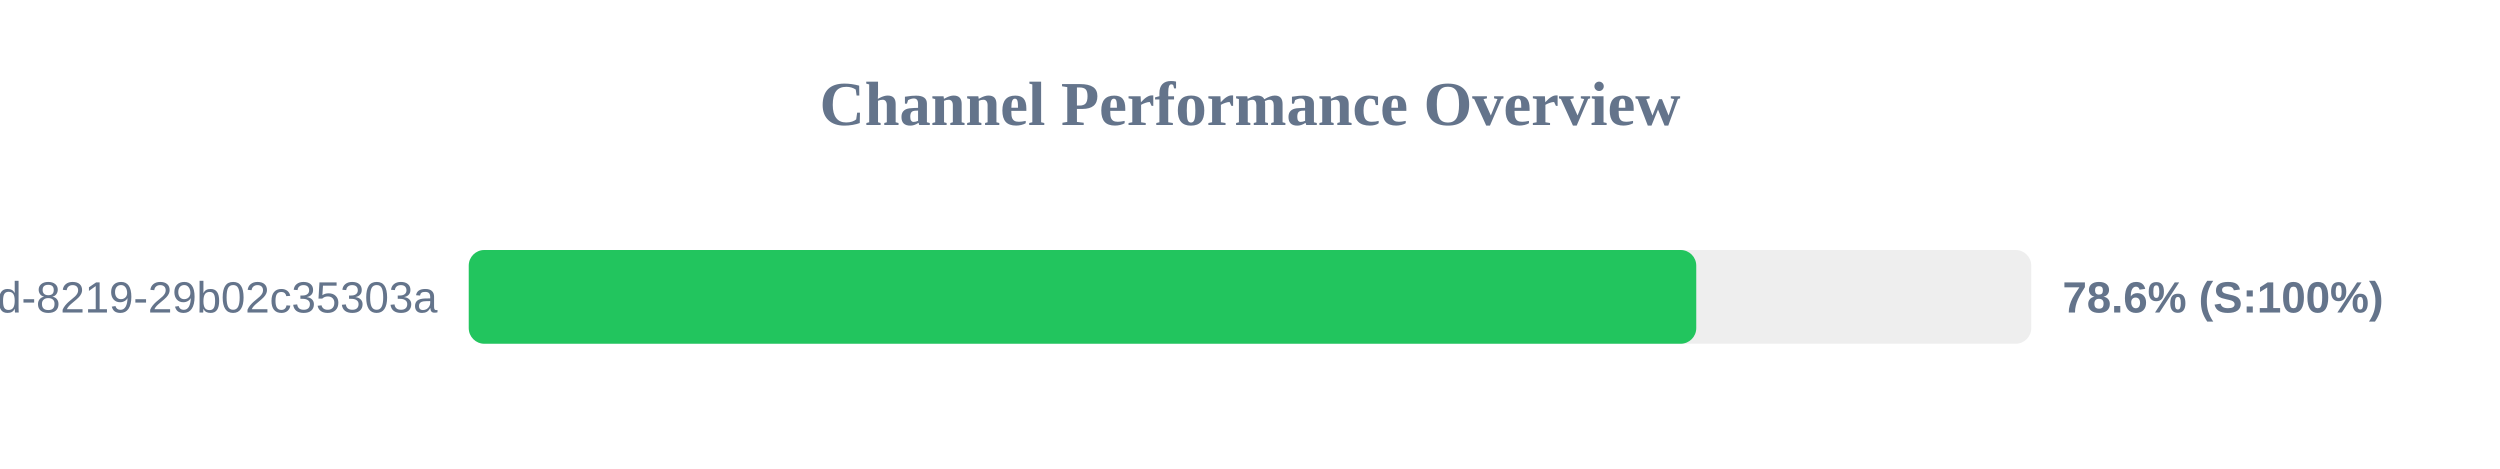
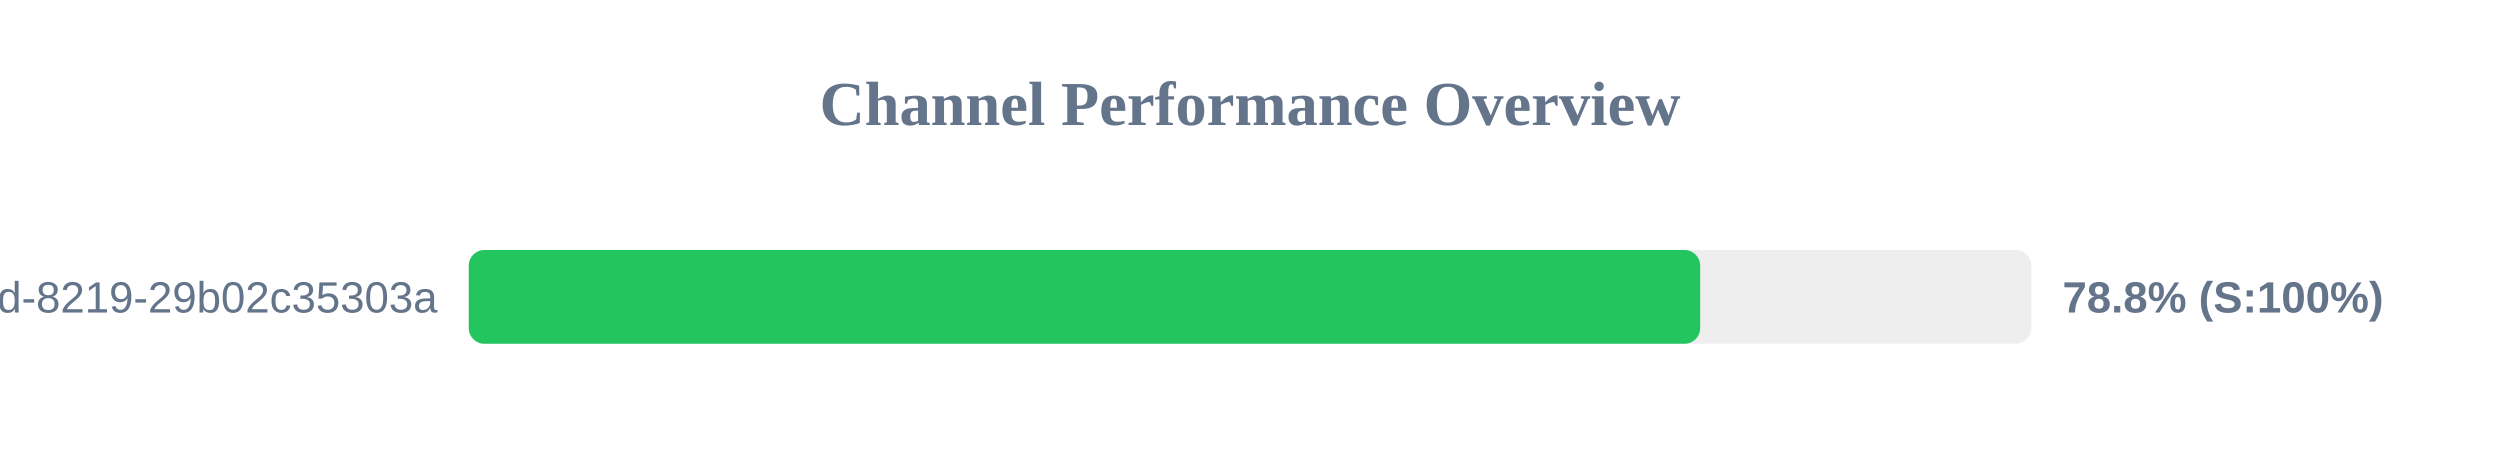
<svg xmlns="http://www.w3.org/2000/svg" width="800" height="150" version="1.1">
  <style>
        .row { font: 14px Arial; fill: #64748b; }
        .score { font: bold 14px Arial; fill: #64748b; }
    </style>
  <text x="400" y="40" text-anchor="middle" font-size="20px" font-weight="bold" fill="#64748b">Channel Performance Overview</text>
  <rect x="150" y="80" width="500" height="30" fill="#eee" rx="5" />
-   <rect x="150" y="80" width="392.8" height="30" fill="#22c55e" rx="5" />
+   <rect x="150" y="80" width="394.05" height="30" fill="#22c55e" rx="5" />
  <text x="140" y="100" text-anchor="end" class="row">?uuid=5eaa121d-4362-444d-8219-29b02c35303a</text>
-   <text x="660" y="100" text-anchor="start" class="score">78.6% (S:100%)</text>
+   <text x="660" y="100" text-anchor="start" class="score">78.8% (S:100%)</text>
</svg>
